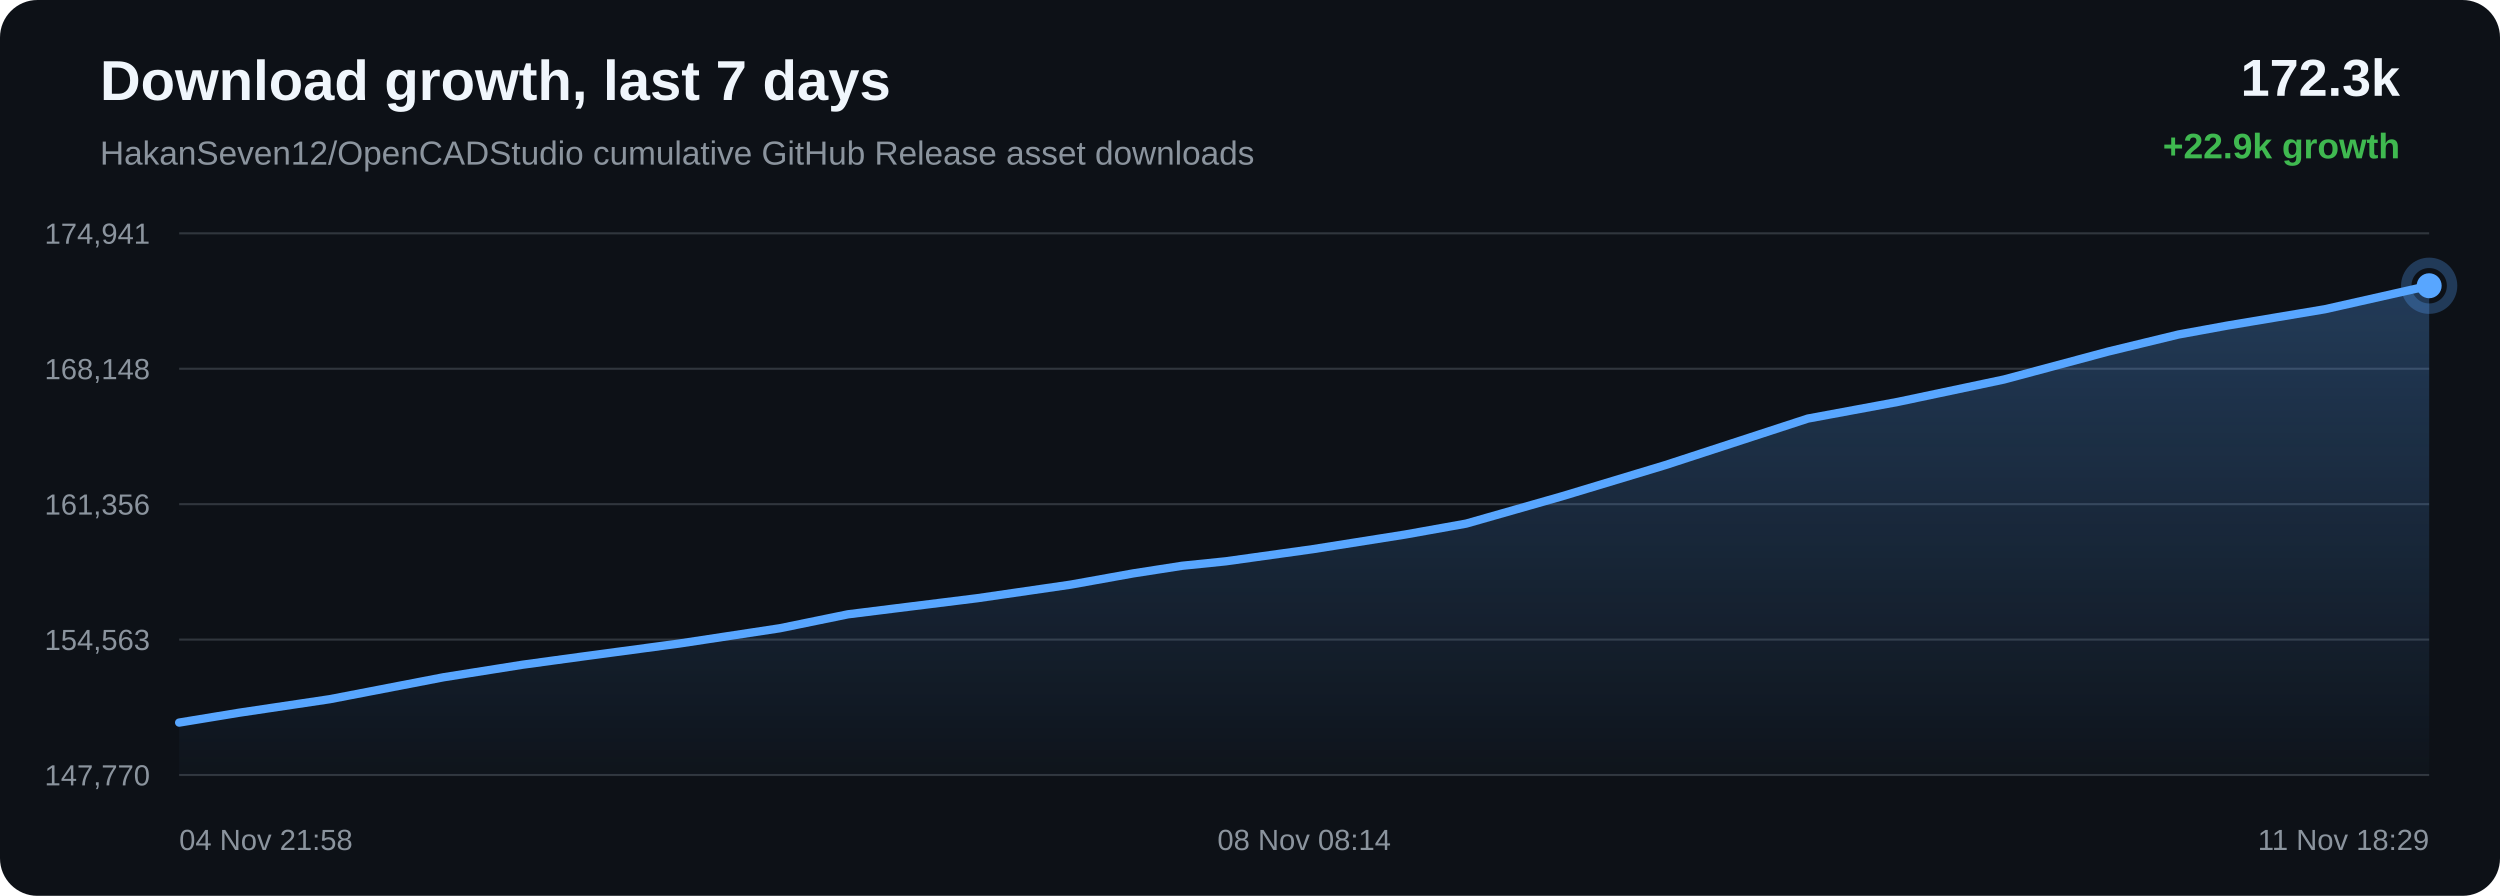
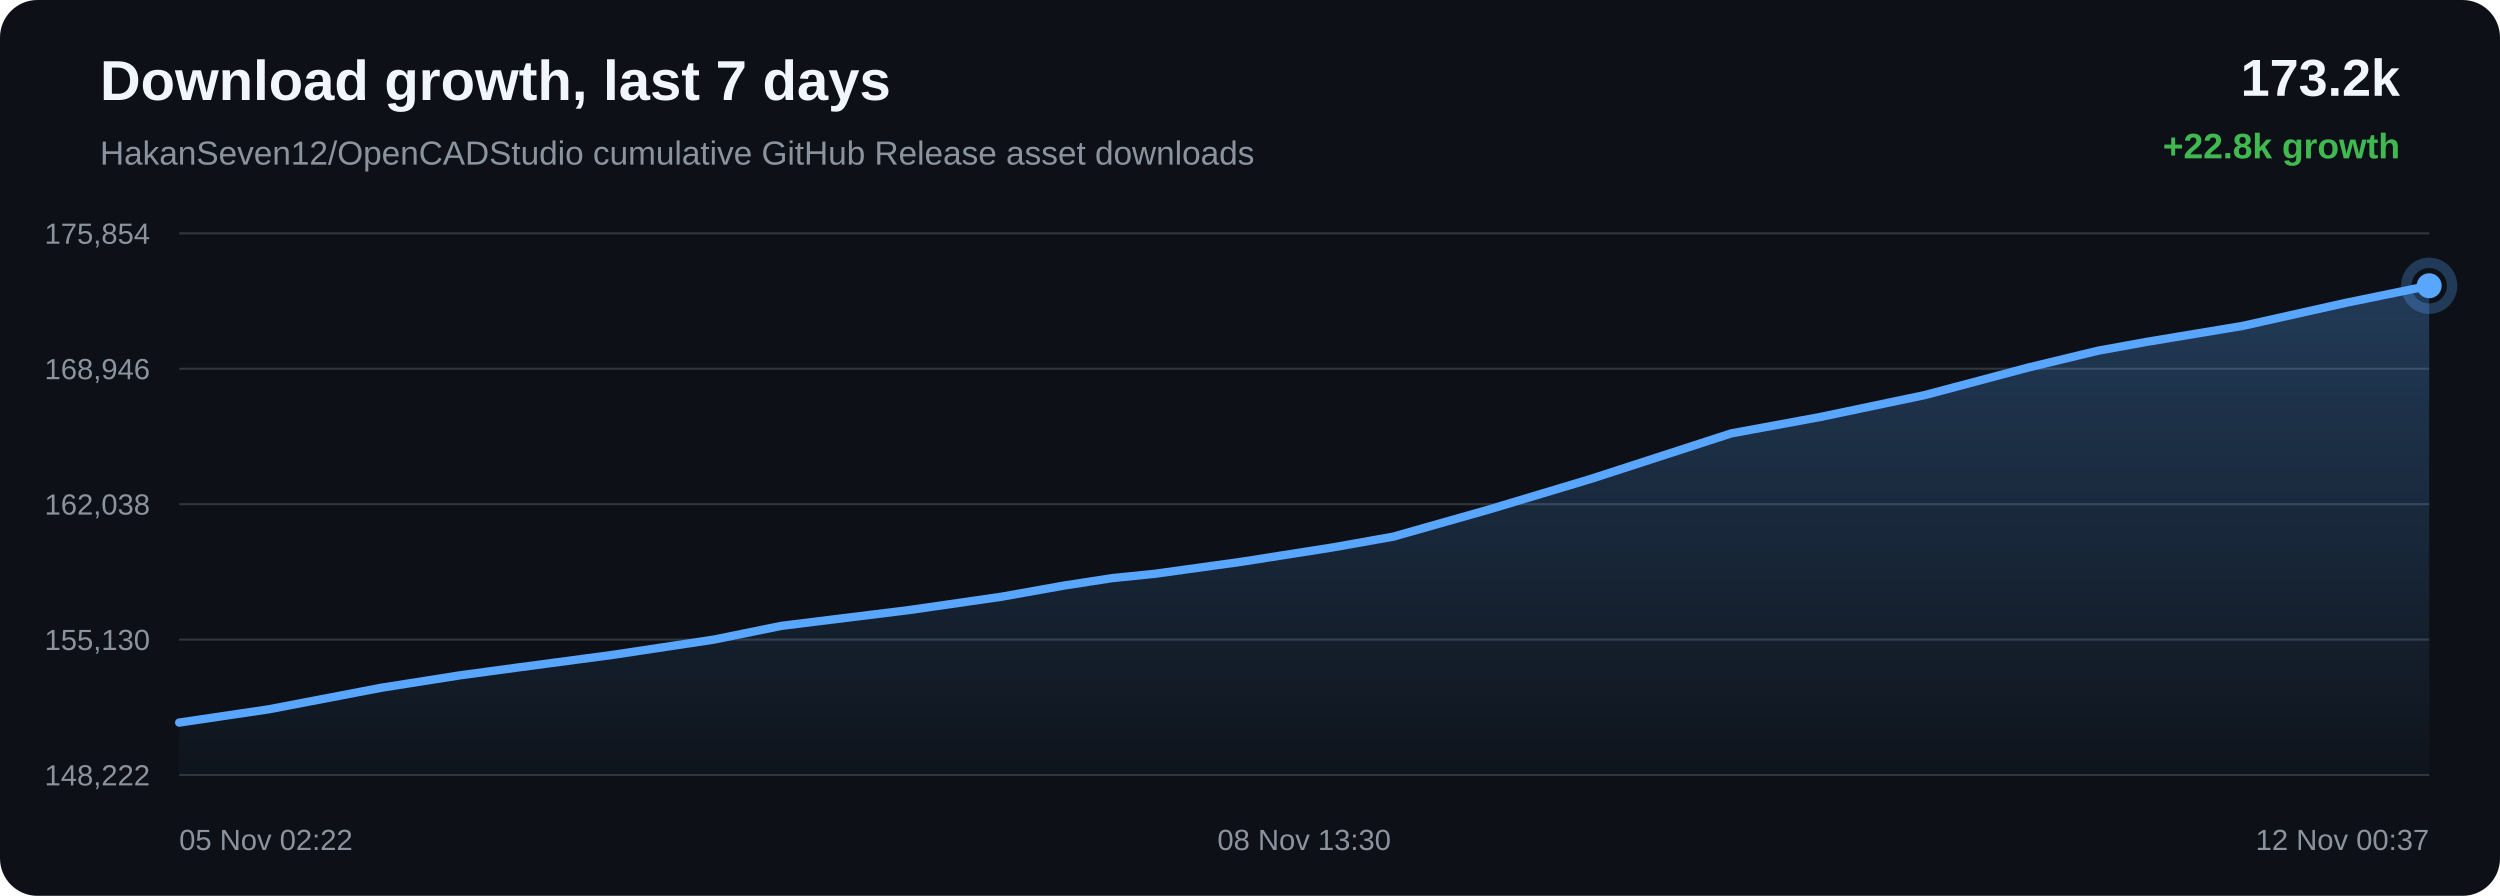
<svg xmlns="http://www.w3.org/2000/svg" width="1200" height="430" viewBox="0 0 1200 430">
  <defs>
    <linearGradient id="area" x1="0" x2="0" y1="0" y2="1">
      <stop offset="0%" stop-color="#58a6ff" stop-opacity="0.28" />
      <stop offset="100%" stop-color="#58a6ff" stop-opacity="0.02" />
    </linearGradient>
  </defs>
  <rect width="100%" height="100%" rx="18" fill="#0d1117" />
  <text x="48" y="48" fill="#f0f6fc" font-family="Arial, sans-serif" font-size="27" font-weight="700">Download growth, last 7 days</text>
  <text x="48" y="79" fill="#8b949e" font-family="Arial, sans-serif" font-size="16">HakanSeven12/OpenCADStudio cumulative GitHub Release asset downloads</text>
-   <text x="1152" y="46" text-anchor="end" fill="#f0f6fc" font-family="Arial, sans-serif" font-size="25" font-weight="700">172.3k</text>
-   <text x="1152" y="76" text-anchor="end" fill="#3fb950" font-family="Arial, sans-serif" font-size="17" font-weight="700">+22.9k growth</text>
+   <text x="1152" y="46" text-anchor="end" fill="#f0f6fc" font-family="Arial, sans-serif" font-size="25" font-weight="700">173.2k</text>
+   <text x="1152" y="76" text-anchor="end" fill="#3fb950" font-family="Arial, sans-serif" font-size="17" font-weight="700">+22.8k growth</text>
  <line x1="86" y1="112.00" x2="1166" y2="112.00" stroke="#30363d" stroke-width="1" />
  <line x1="86" y1="177.00" x2="1166" y2="177.00" stroke="#30363d" stroke-width="1" />
  <line x1="86" y1="242.00" x2="1166" y2="242.00" stroke="#30363d" stroke-width="1" />
  <line x1="86" y1="307.00" x2="1166" y2="307.00" stroke="#30363d" stroke-width="1" />
  <line x1="86" y1="372.00" x2="1166" y2="372.00" stroke="#30363d" stroke-width="1" />
-   <text x="72" y="117.00" text-anchor="end" fill="#8b949e" font-family="Arial, sans-serif" font-size="14">174,941</text>
-   <text x="72" y="182.00" text-anchor="end" fill="#8b949e" font-family="Arial, sans-serif" font-size="14">168,148</text>
-   <text x="72" y="247.00" text-anchor="end" fill="#8b949e" font-family="Arial, sans-serif" font-size="14">161,356</text>
-   <text x="72" y="312.00" text-anchor="end" fill="#8b949e" font-family="Arial, sans-serif" font-size="14">154,563</text>
-   <text x="72" y="377.00" text-anchor="end" fill="#8b949e" font-family="Arial, sans-serif" font-size="14">147,770</text>
-   <path d="M 86.00 346.84 L 114.88 342.09 L 158.25 335.62 L 212.87 325.09 L 250.93 319.05 L 278.75 315.25 L 325.91 308.92 L 374.33 301.56 L 407.00 294.87 L 429.69 292.04 L 469.03 287.15 L 513.89 280.63 L 543.92 275.23 L 567.45 271.57 L 588.37 269.43 L 630.19 263.59 L 674.27 256.61 L 703.77 251.33 L 728.23 244.36 L 749.64 238.25 L 799.33 223.25 L 867.74 200.92 L 911.11 192.88 L 961.94 182.15 L 1011.98 168.73 L 1045.63 160.57 L 1069.21 156.26 L 1115.96 148.43 L 1166.00 137.16 L 1166.00 372.00 L 86.00 372.00 Z" fill="url(#area)" />
-   <path d="M 86.00 346.84 L 114.88 342.09 L 158.25 335.62 L 212.87 325.09 L 250.93 319.05 L 278.75 315.25 L 325.91 308.92 L 374.33 301.56 L 407.00 294.87 L 429.69 292.04 L 469.03 287.15 L 513.89 280.63 L 543.92 275.23 L 567.45 271.57 L 588.37 269.43 L 630.19 263.59 L 674.27 256.61 L 703.77 251.33 L 728.23 244.36 L 749.64 238.25 L 799.33 223.25 L 867.74 200.92 L 911.11 192.88 L 961.94 182.15 L 1011.98 168.73 L 1045.63 160.57 L 1069.21 156.26 L 1115.96 148.43 L 1166.00 137.16" fill="none" stroke="#58a6ff" stroke-width="4" stroke-linecap="round" stroke-linejoin="round" />
+   <text x="72" y="117.00" text-anchor="end" fill="#8b949e" font-family="Arial, sans-serif" font-size="14">175,854</text>
+   <text x="72" y="182.00" text-anchor="end" fill="#8b949e" font-family="Arial, sans-serif" font-size="14">168,946</text>
+   <text x="72" y="247.00" text-anchor="end" fill="#8b949e" font-family="Arial, sans-serif" font-size="14">162,038</text>
+   <text x="72" y="312.00" text-anchor="end" fill="#8b949e" font-family="Arial, sans-serif" font-size="14">155,130</text>
+   <text x="72" y="377.00" text-anchor="end" fill="#8b949e" font-family="Arial, sans-serif" font-size="14">148,222</text>
+   <path d="M 86.00 346.84 L 128.91 340.48 L 182.96 330.13 L 220.63 324.18 L 248.15 320.45 L 294.81 314.23 L 342.73 306.99 L 375.05 300.41 L 397.51 297.63 L 436.43 292.82 L 480.83 286.41 L 510.54 281.10 L 533.83 277.50 L 554.52 275.39 L 595.90 269.65 L 639.53 262.79 L 668.72 257.60 L 692.92 250.74 L 714.10 244.74 L 763.27 229.98 L 830.97 208.03 L 873.88 200.12 L 924.18 189.57 L 973.70 176.38 L 1006.99 168.35 L 1030.32 164.11 L 1076.59 156.41 L 1126.10 145.33 L 1166.00 137.16 L 1166.00 372.00 L 86.00 372.00 Z" fill="url(#area)" />
+   <path d="M 86.00 346.84 L 128.91 340.48 L 182.96 330.13 L 220.63 324.18 L 248.15 320.45 L 294.81 314.23 L 342.73 306.99 L 375.05 300.41 L 397.51 297.63 L 436.43 292.82 L 480.83 286.41 L 510.54 281.10 L 533.83 277.50 L 554.52 275.39 L 595.90 269.65 L 639.53 262.79 L 668.72 257.60 L 692.92 250.74 L 714.10 244.74 L 763.27 229.98 L 830.97 208.03 L 873.88 200.12 L 924.18 189.57 L 973.70 176.38 L 1006.99 168.35 L 1030.32 164.11 L 1076.59 156.41 L 1126.10 145.33 L 1166.00 137.16" fill="none" stroke="#58a6ff" stroke-width="4" stroke-linecap="round" stroke-linejoin="round" />
  <circle cx="1166.00" cy="137.16" r="6" fill="#58a6ff" />
  <circle cx="1166.00" cy="137.16" r="11" fill="none" stroke="#58a6ff" stroke-opacity="0.28" stroke-width="5" />
-   <text x="86.00" y="408" text-anchor="start" fill="#8b949e" font-family="Arial, sans-serif" font-size="14">04 Nov 21:58</text>
-   <text x="626.00" y="408" text-anchor="middle" fill="#8b949e" font-family="Arial, sans-serif" font-size="14">08 Nov 08:14</text>
-   <text x="1166.00" y="408" text-anchor="end" fill="#8b949e" font-family="Arial, sans-serif" font-size="14">11 Nov 18:29</text>
+   <text x="86.00" y="408" text-anchor="start" fill="#8b949e" font-family="Arial, sans-serif" font-size="14">05 Nov 02:22</text>
+   <text x="626.00" y="408" text-anchor="middle" fill="#8b949e" font-family="Arial, sans-serif" font-size="14">08 Nov 13:30</text>
+   <text x="1166.00" y="408" text-anchor="end" fill="#8b949e" font-family="Arial, sans-serif" font-size="14">12 Nov 00:37</text>
</svg>
